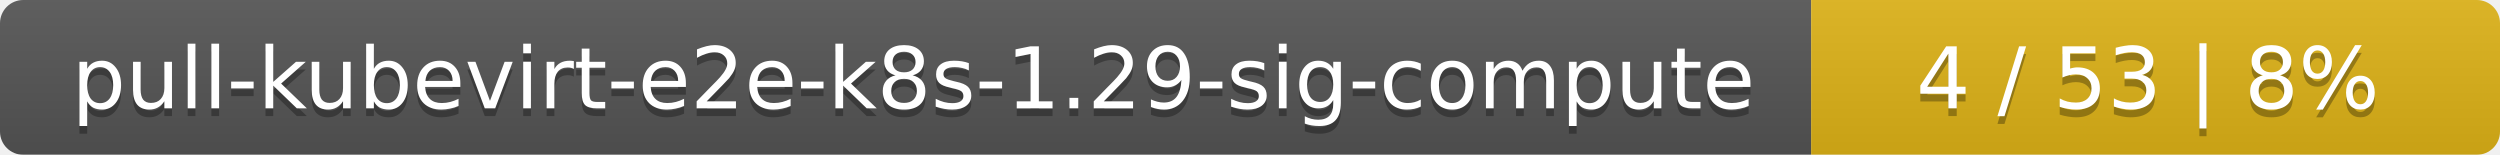
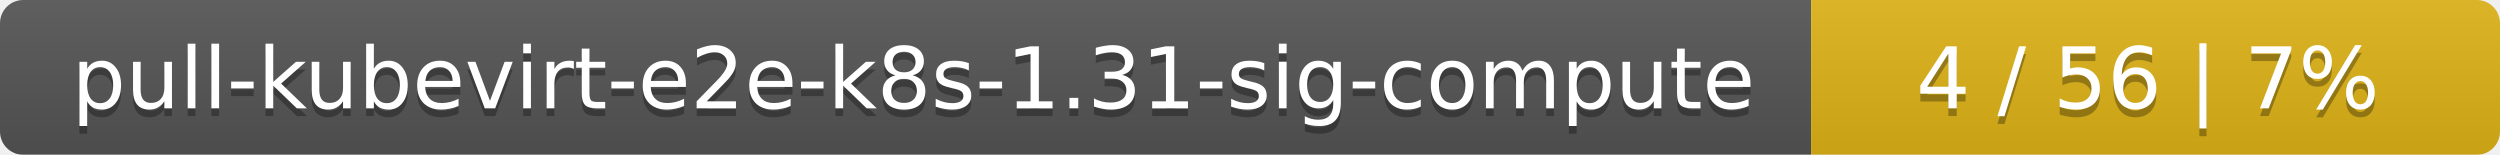
<svg xmlns="http://www.w3.org/2000/svg" width="323" height="20">
  <linearGradient id="smooth" x2="0" y2="100%">
    <stop offset="0" stop-color="#bbb" stop-opacity=".1" />
    <stop offset="1" stop-opacity=".1" />
  </linearGradient>
  <mask id="round">
    <rect width="323" height="20" rx="3" fill="#fff" />
  </mask>
  <g mask="url(#round)">
    <rect width="234" height="20" fill="#555" />
    <rect x="234" width="89" height="20" fill="#dfb317" />
    <rect width="323" height="20" fill="url(#smooth)" />
  </g>
  <g fill="#fff" text-anchor="middle" font-family="DejaVu Sans,Verdana,Geneva,sans-serif" font-size="11">
-     <text x="118" y="15" fill="#010101" fill-opacity=".3">pull-kubevirt-e2e-k8s-1.29-sig-compute</text>
-     <text x="118" y="14">pull-kubevirt-e2e-k8s-1.29-sig-compute</text>
-     <text x="277.5" y="15" fill="#010101" fill-opacity=".3">4 / 53    |    8%</text>
-     <text x="277.5" y="14">4 / 53    |    8%</text>
+     <text x="118" y="15" fill="#010101" fill-opacity=".3">pull-kubevirt-e2e-k8s-1.31-sig-compute</text>
+     <text x="118" y="14">pull-kubevirt-e2e-k8s-1.31-sig-compute</text>
+     <text x="277.5" y="15" fill="#010101" fill-opacity=".3">4 / 56    |    7%</text>
+     <text x="277.5" y="14">4 / 56    |    7%</text>
  </g>
</svg>
